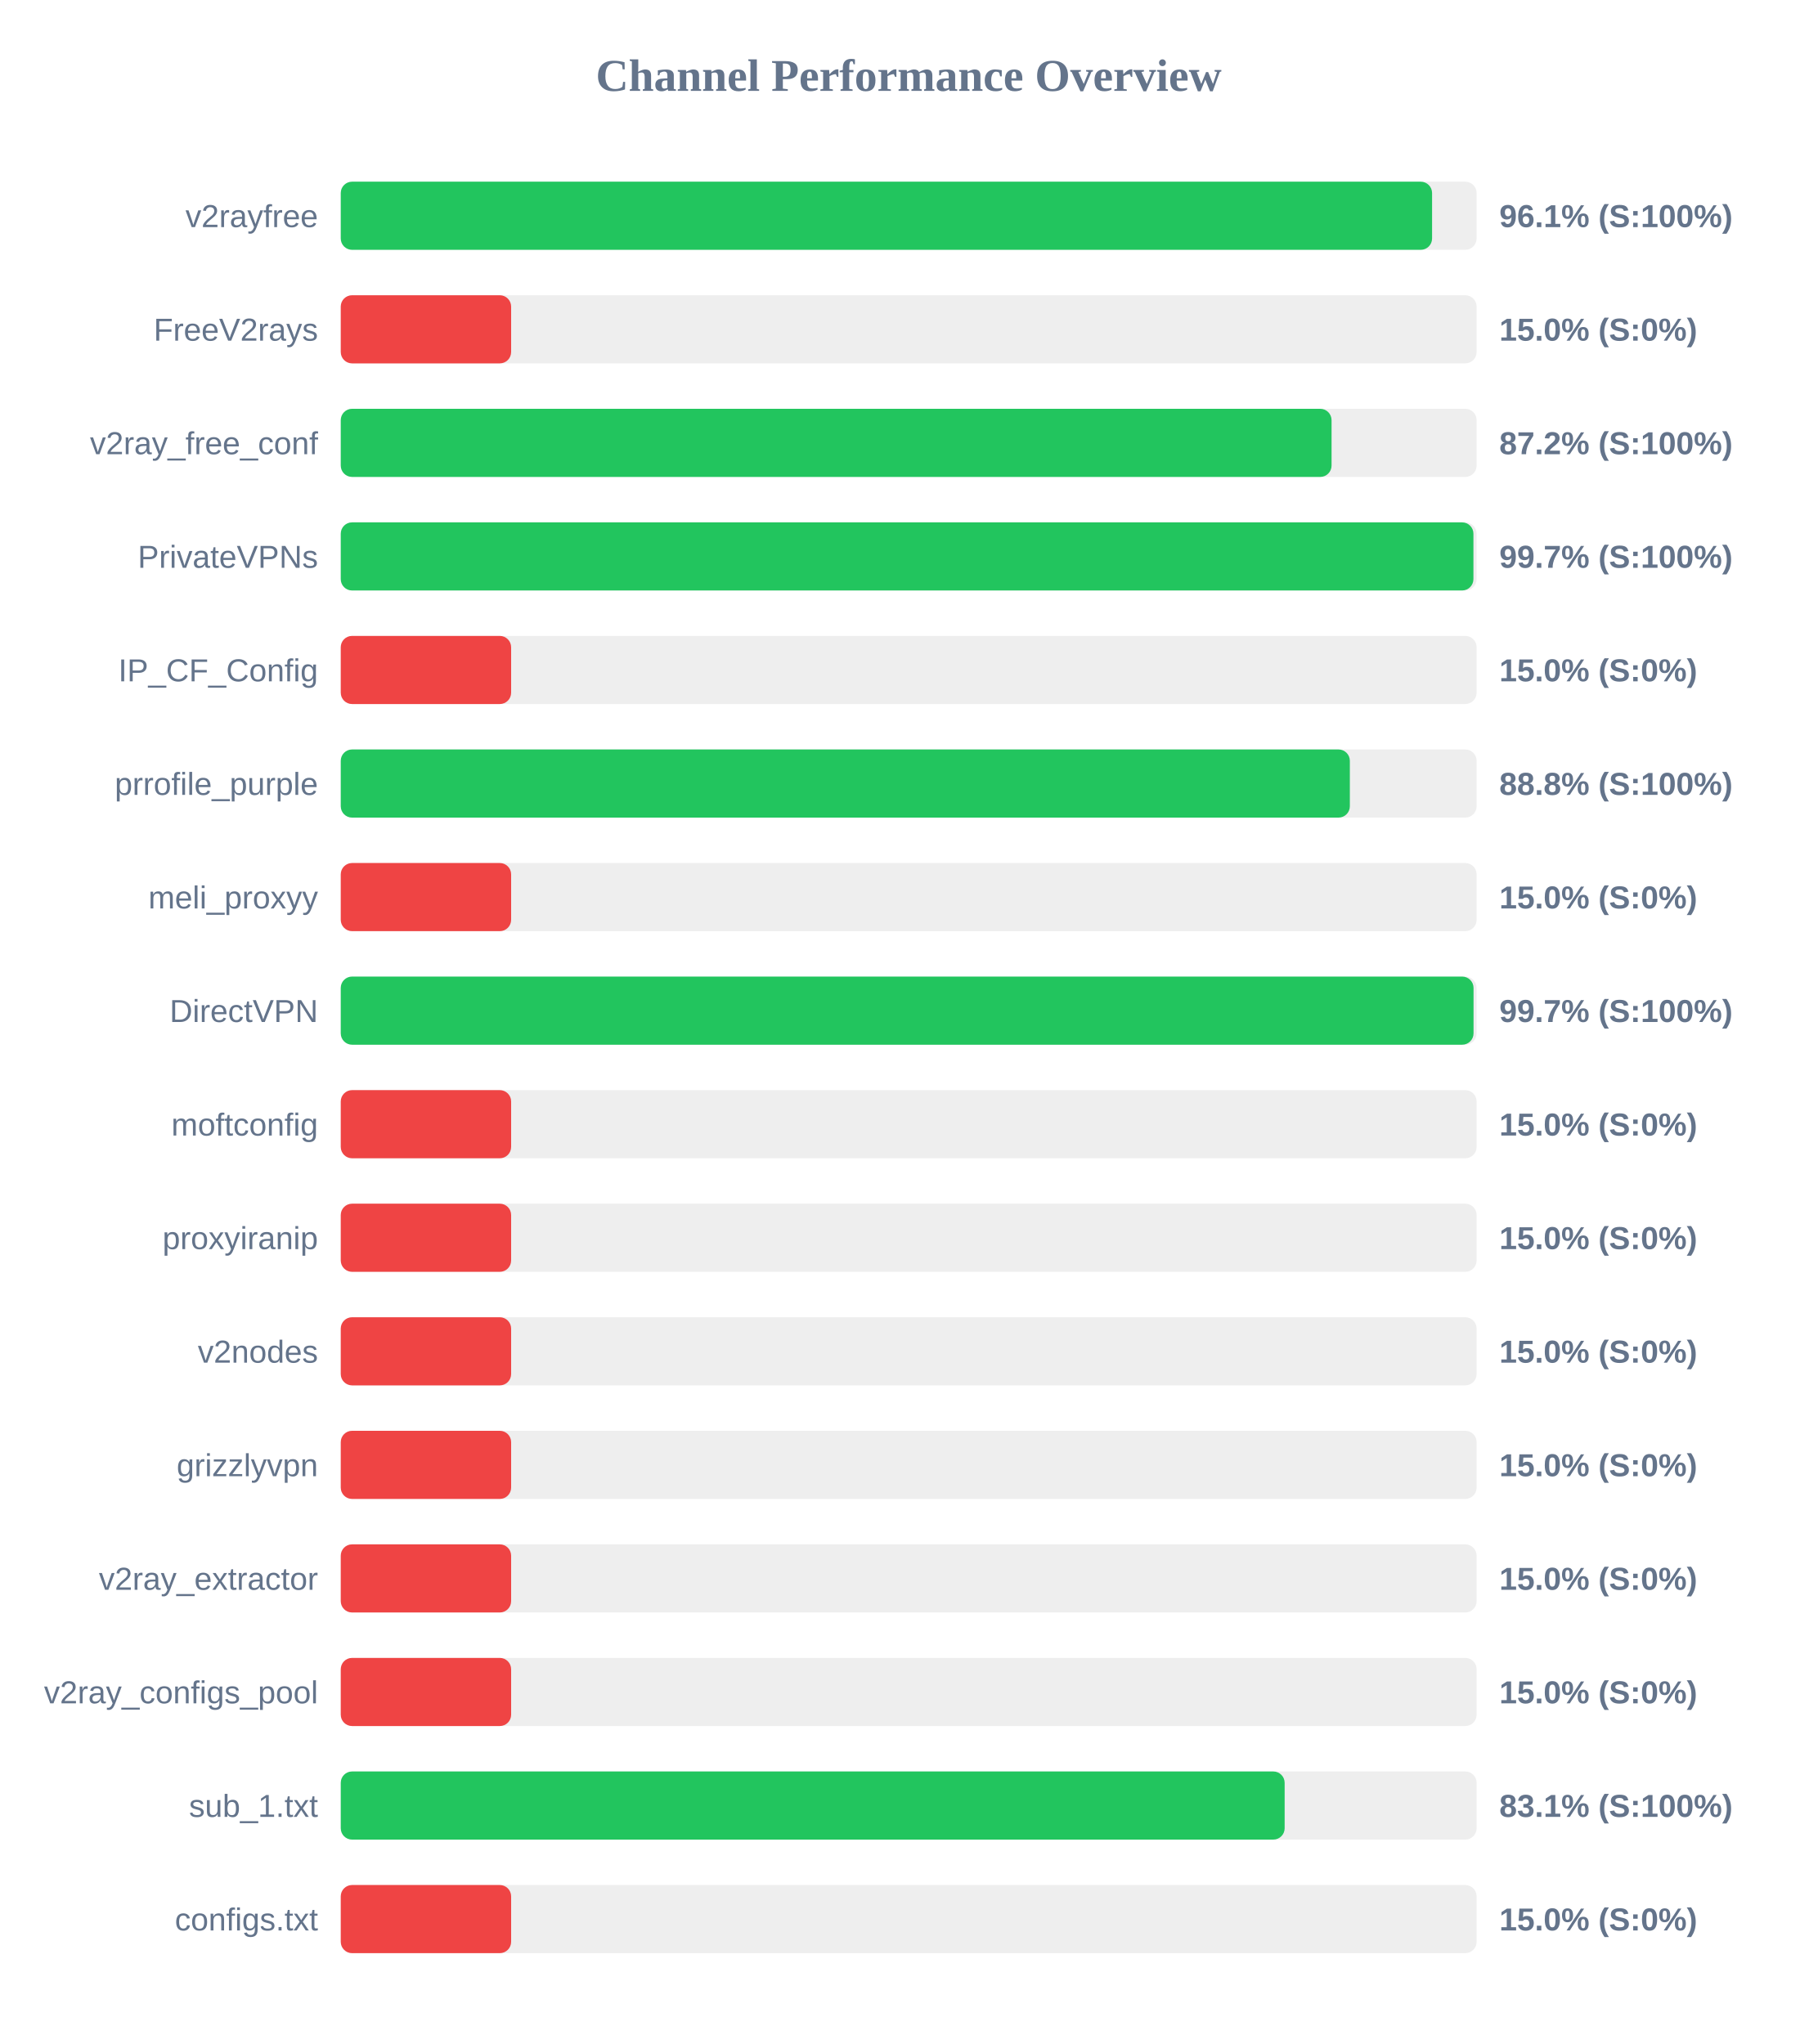
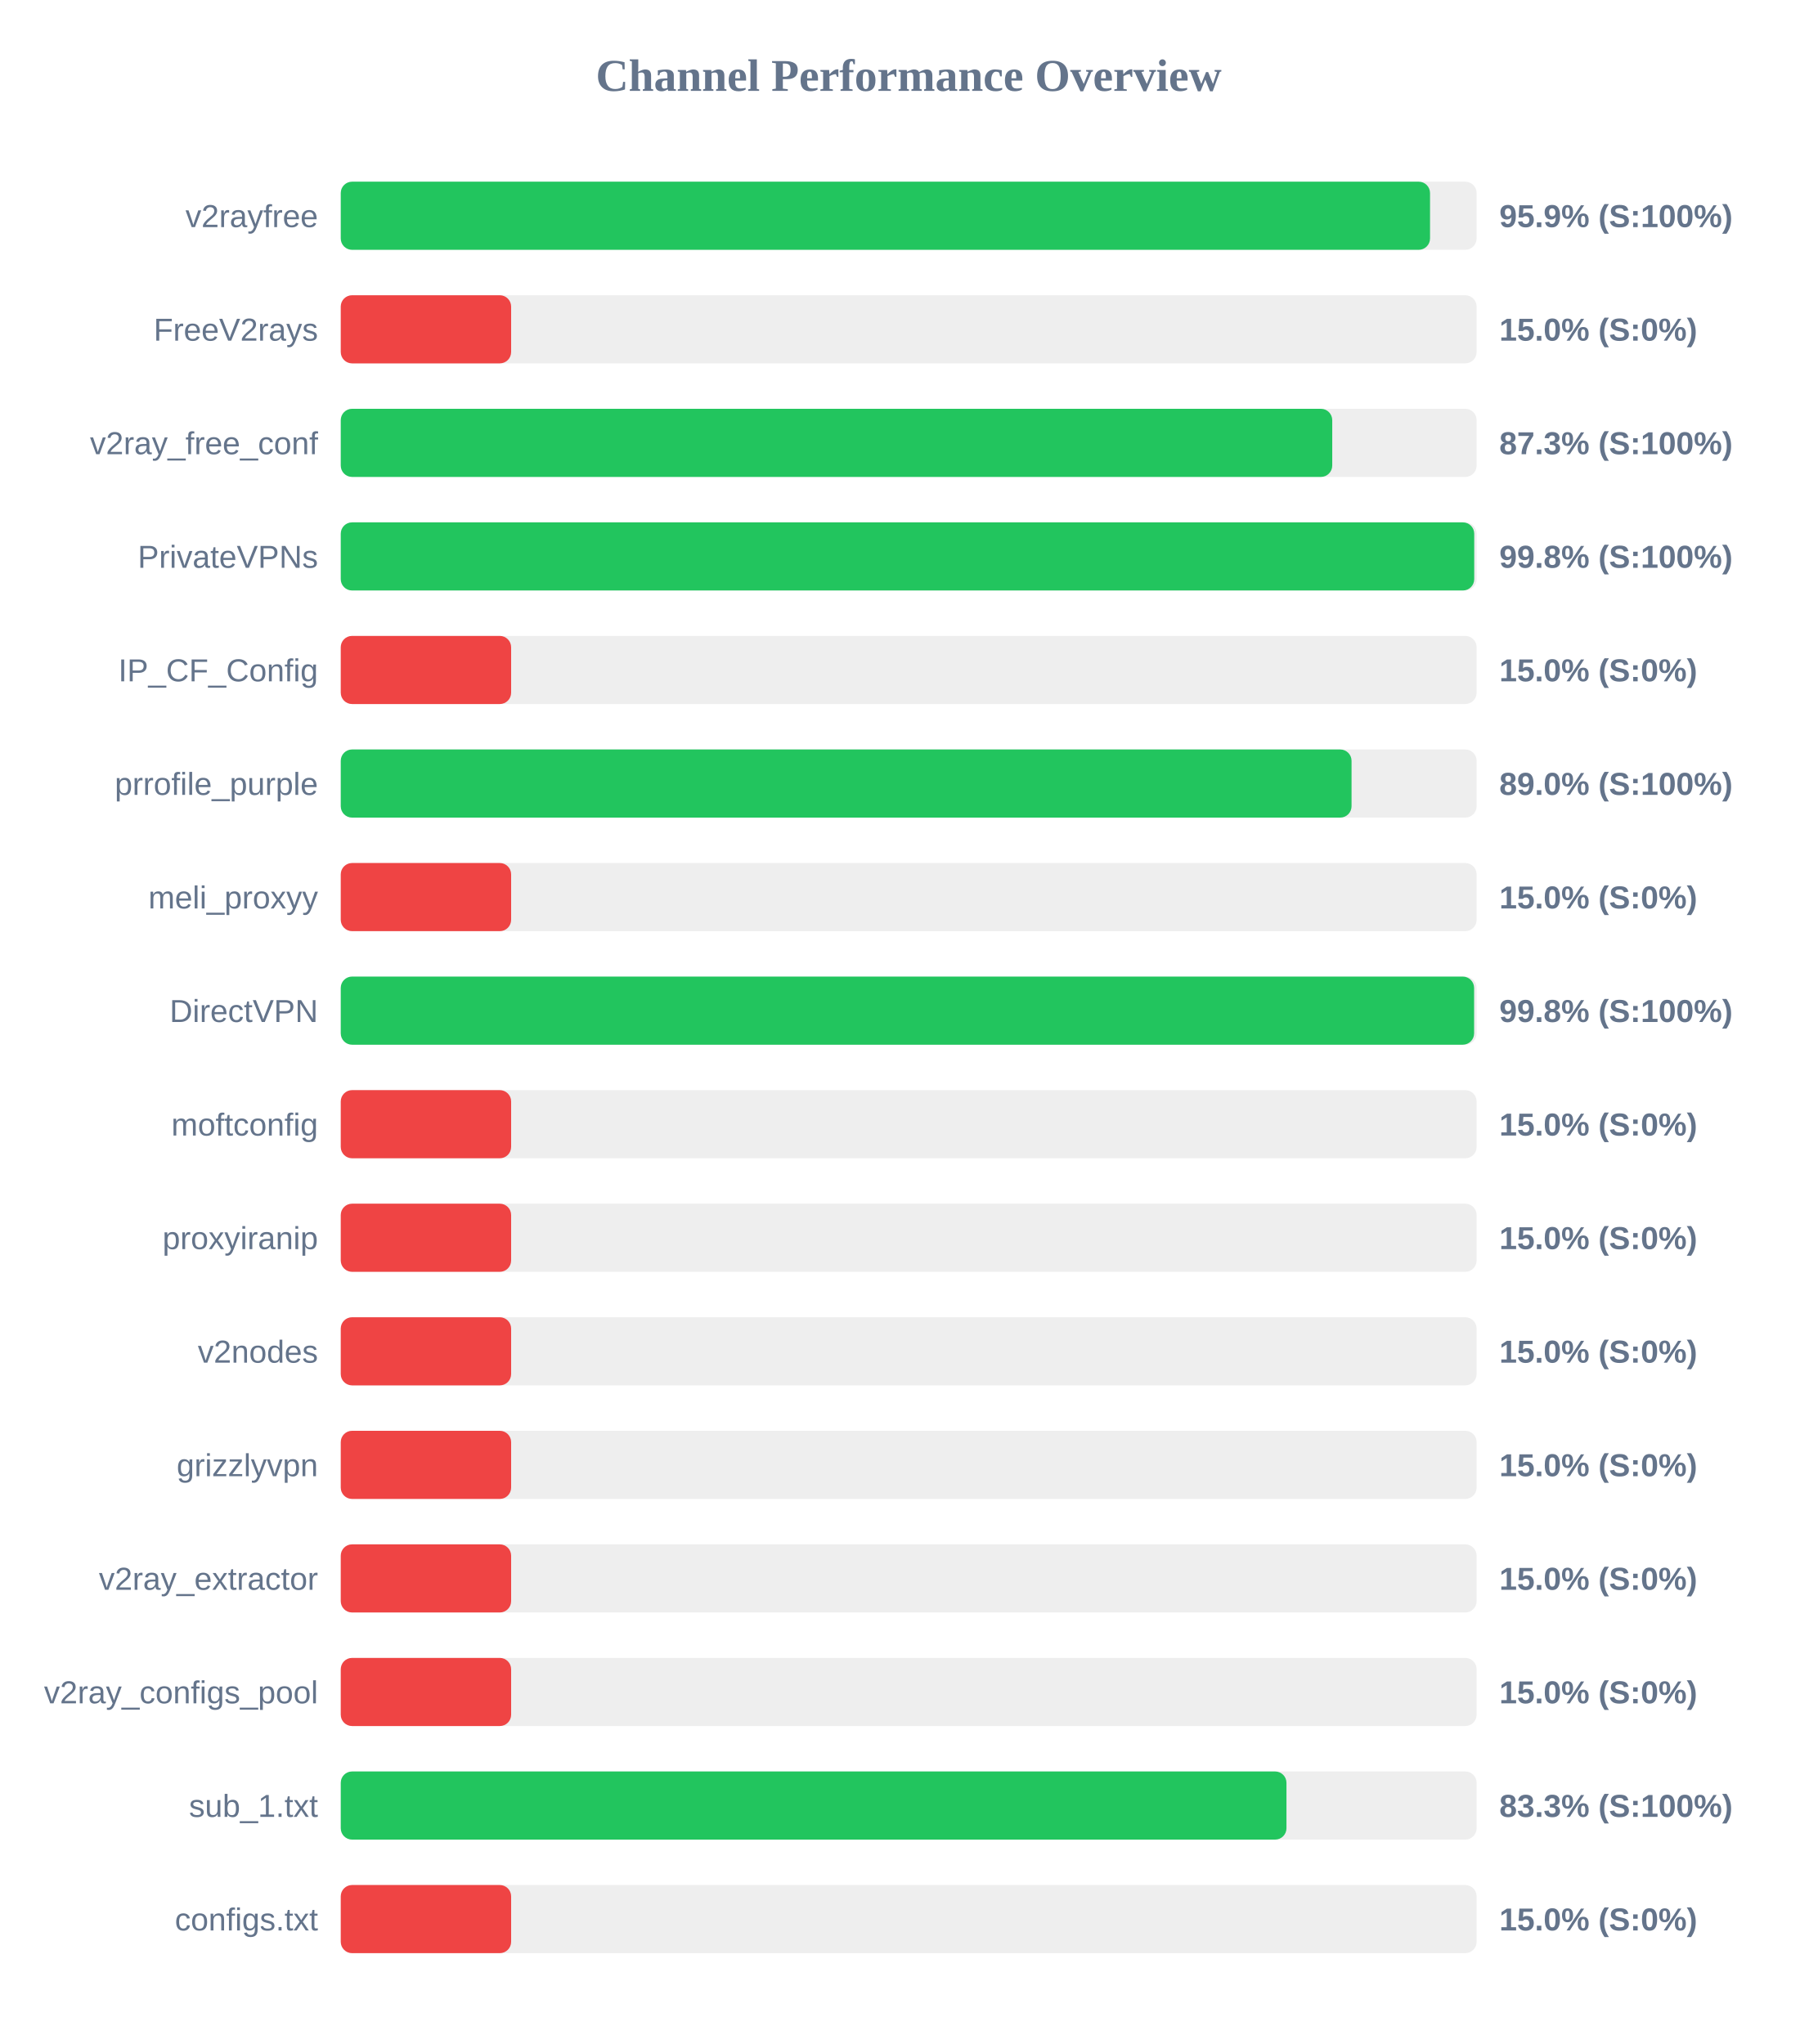
<svg xmlns="http://www.w3.org/2000/svg" width="800" height="900" version="1.1">
  <style>
        .row { font: 14px Arial; fill: #64748b; }
        .score { font: bold 14px Arial; fill: #64748b; }
    </style>
  <text x="400" y="40" text-anchor="middle" font-size="20px" font-weight="bold" fill="#64748b">Channel Performance Overview</text>
  <rect x="150" y="80" width="500" height="30" fill="#eee" rx="5" />
-   <rect x="150" y="80" width="480.4" height="30" fill="#22c55e" rx="5" />
+   <rect x="150" y="80" width="479.5" height="30" fill="#22c55e" rx="5" />
  <text x="140" y="100" text-anchor="end" class="row">v2rayfree</text>
-   <text x="660" y="100" text-anchor="start" class="score">96.1% (S:100%)</text>
+   <text x="660" y="100" text-anchor="start" class="score">95.9% (S:100%)</text>
  <rect x="150" y="130" width="500" height="30" fill="#eee" rx="5" />
  <rect x="150" y="130" width="75.0" height="30" fill="#ef4444" rx="5" />
  <text x="140" y="150" text-anchor="end" class="row">FreeV2rays</text>
  <text x="660" y="150" text-anchor="start" class="score">15.0% (S:0%)</text>
  <rect x="150" y="180" width="500" height="30" fill="#eee" rx="5" />
-   <rect x="150" y="180" width="436.15" height="30" fill="#22c55e" rx="5" />
+   <rect x="150" y="180" width="436.45" height="30" fill="#22c55e" rx="5" />
  <text x="140" y="200" text-anchor="end" class="row">v2ray_free_conf</text>
-   <text x="660" y="200" text-anchor="start" class="score">87.2% (S:100%)</text>
+   <text x="660" y="200" text-anchor="start" class="score">87.3% (S:100%)</text>
  <rect x="150" y="230" width="500" height="30" fill="#eee" rx="5" />
-   <rect x="150" y="230" width="498.6" height="30" fill="#22c55e" rx="5" />
+   <rect x="150" y="230" width="498.95" height="30" fill="#22c55e" rx="5" />
  <text x="140" y="250" text-anchor="end" class="row">PrivateVPNs</text>
-   <text x="660" y="250" text-anchor="start" class="score">99.7% (S:100%)</text>
+   <text x="660" y="250" text-anchor="start" class="score">99.8% (S:100%)</text>
  <rect x="150" y="280" width="500" height="30" fill="#eee" rx="5" />
  <rect x="150" y="280" width="75.0" height="30" fill="#ef4444" rx="5" />
  <text x="140" y="300" text-anchor="end" class="row">IP_CF_Config</text>
  <text x="660" y="300" text-anchor="start" class="score">15.0% (S:0%)</text>
  <rect x="150" y="330" width="500" height="30" fill="#eee" rx="5" />
-   <rect x="150" y="330" width="444.2" height="30" fill="#22c55e" rx="5" />
+   <rect x="150" y="330" width="444.95" height="30" fill="#22c55e" rx="5" />
  <text x="140" y="350" text-anchor="end" class="row">prrofile_purple</text>
-   <text x="660" y="350" text-anchor="start" class="score">88.8% (S:100%)</text>
+   <text x="660" y="350" text-anchor="start" class="score">89.0% (S:100%)</text>
  <rect x="150" y="380" width="500" height="30" fill="#eee" rx="5" />
  <rect x="150" y="380" width="75.0" height="30" fill="#ef4444" rx="5" />
  <text x="140" y="400" text-anchor="end" class="row">meli_proxyy</text>
  <text x="660" y="400" text-anchor="start" class="score">15.0% (S:0%)</text>
  <rect x="150" y="430" width="500" height="30" fill="#eee" rx="5" />
-   <rect x="150" y="430" width="498.65" height="30" fill="#22c55e" rx="5" />
+   <rect x="150" y="430" width="498.9" height="30" fill="#22c55e" rx="5" />
  <text x="140" y="450" text-anchor="end" class="row">DirectVPN</text>
-   <text x="660" y="450" text-anchor="start" class="score">99.7% (S:100%)</text>
+   <text x="660" y="450" text-anchor="start" class="score">99.8% (S:100%)</text>
  <rect x="150" y="480" width="500" height="30" fill="#eee" rx="5" />
  <rect x="150" y="480" width="75.0" height="30" fill="#ef4444" rx="5" />
  <text x="140" y="500" text-anchor="end" class="row">moftconfig</text>
  <text x="660" y="500" text-anchor="start" class="score">15.0% (S:0%)</text>
  <rect x="150" y="530" width="500" height="30" fill="#eee" rx="5" />
  <rect x="150" y="530" width="75.0" height="30" fill="#ef4444" rx="5" />
  <text x="140" y="550" text-anchor="end" class="row">proxyiranip</text>
  <text x="660" y="550" text-anchor="start" class="score">15.0% (S:0%)</text>
  <rect x="150" y="580" width="500" height="30" fill="#eee" rx="5" />
  <rect x="150" y="580" width="75.0" height="30" fill="#ef4444" rx="5" />
  <text x="140" y="600" text-anchor="end" class="row">v2nodes</text>
  <text x="660" y="600" text-anchor="start" class="score">15.0% (S:0%)</text>
  <rect x="150" y="630" width="500" height="30" fill="#eee" rx="5" />
  <rect x="150" y="630" width="75.0" height="30" fill="#ef4444" rx="5" />
  <text x="140" y="650" text-anchor="end" class="row">grizzlyvpn</text>
  <text x="660" y="650" text-anchor="start" class="score">15.0% (S:0%)</text>
  <rect x="150" y="680" width="500" height="30" fill="#eee" rx="5" />
  <rect x="150" y="680" width="75.0" height="30" fill="#ef4444" rx="5" />
  <text x="140" y="700" text-anchor="end" class="row">v2ray_extractor</text>
  <text x="660" y="700" text-anchor="start" class="score">15.0% (S:0%)</text>
  <rect x="150" y="730" width="500" height="30" fill="#eee" rx="5" />
  <rect x="150" y="730" width="75.0" height="30" fill="#ef4444" rx="5" />
  <text x="140" y="750" text-anchor="end" class="row">v2ray_configs_pool</text>
  <text x="660" y="750" text-anchor="start" class="score">15.0% (S:0%)</text>
  <rect x="150" y="780" width="500" height="30" fill="#eee" rx="5" />
-   <rect x="150" y="780" width="415.5" height="30" fill="#22c55e" rx="5" />
+   <rect x="150" y="780" width="416.3" height="30" fill="#22c55e" rx="5" />
  <text x="140" y="800" text-anchor="end" class="row">sub_1.txt</text>
-   <text x="660" y="800" text-anchor="start" class="score">83.1% (S:100%)</text>
+   <text x="660" y="800" text-anchor="start" class="score">83.3% (S:100%)</text>
  <rect x="150" y="830" width="500" height="30" fill="#eee" rx="5" />
  <rect x="150" y="830" width="75.0" height="30" fill="#ef4444" rx="5" />
  <text x="140" y="850" text-anchor="end" class="row">configs.txt</text>
  <text x="660" y="850" text-anchor="start" class="score">15.0% (S:0%)</text>
</svg>
